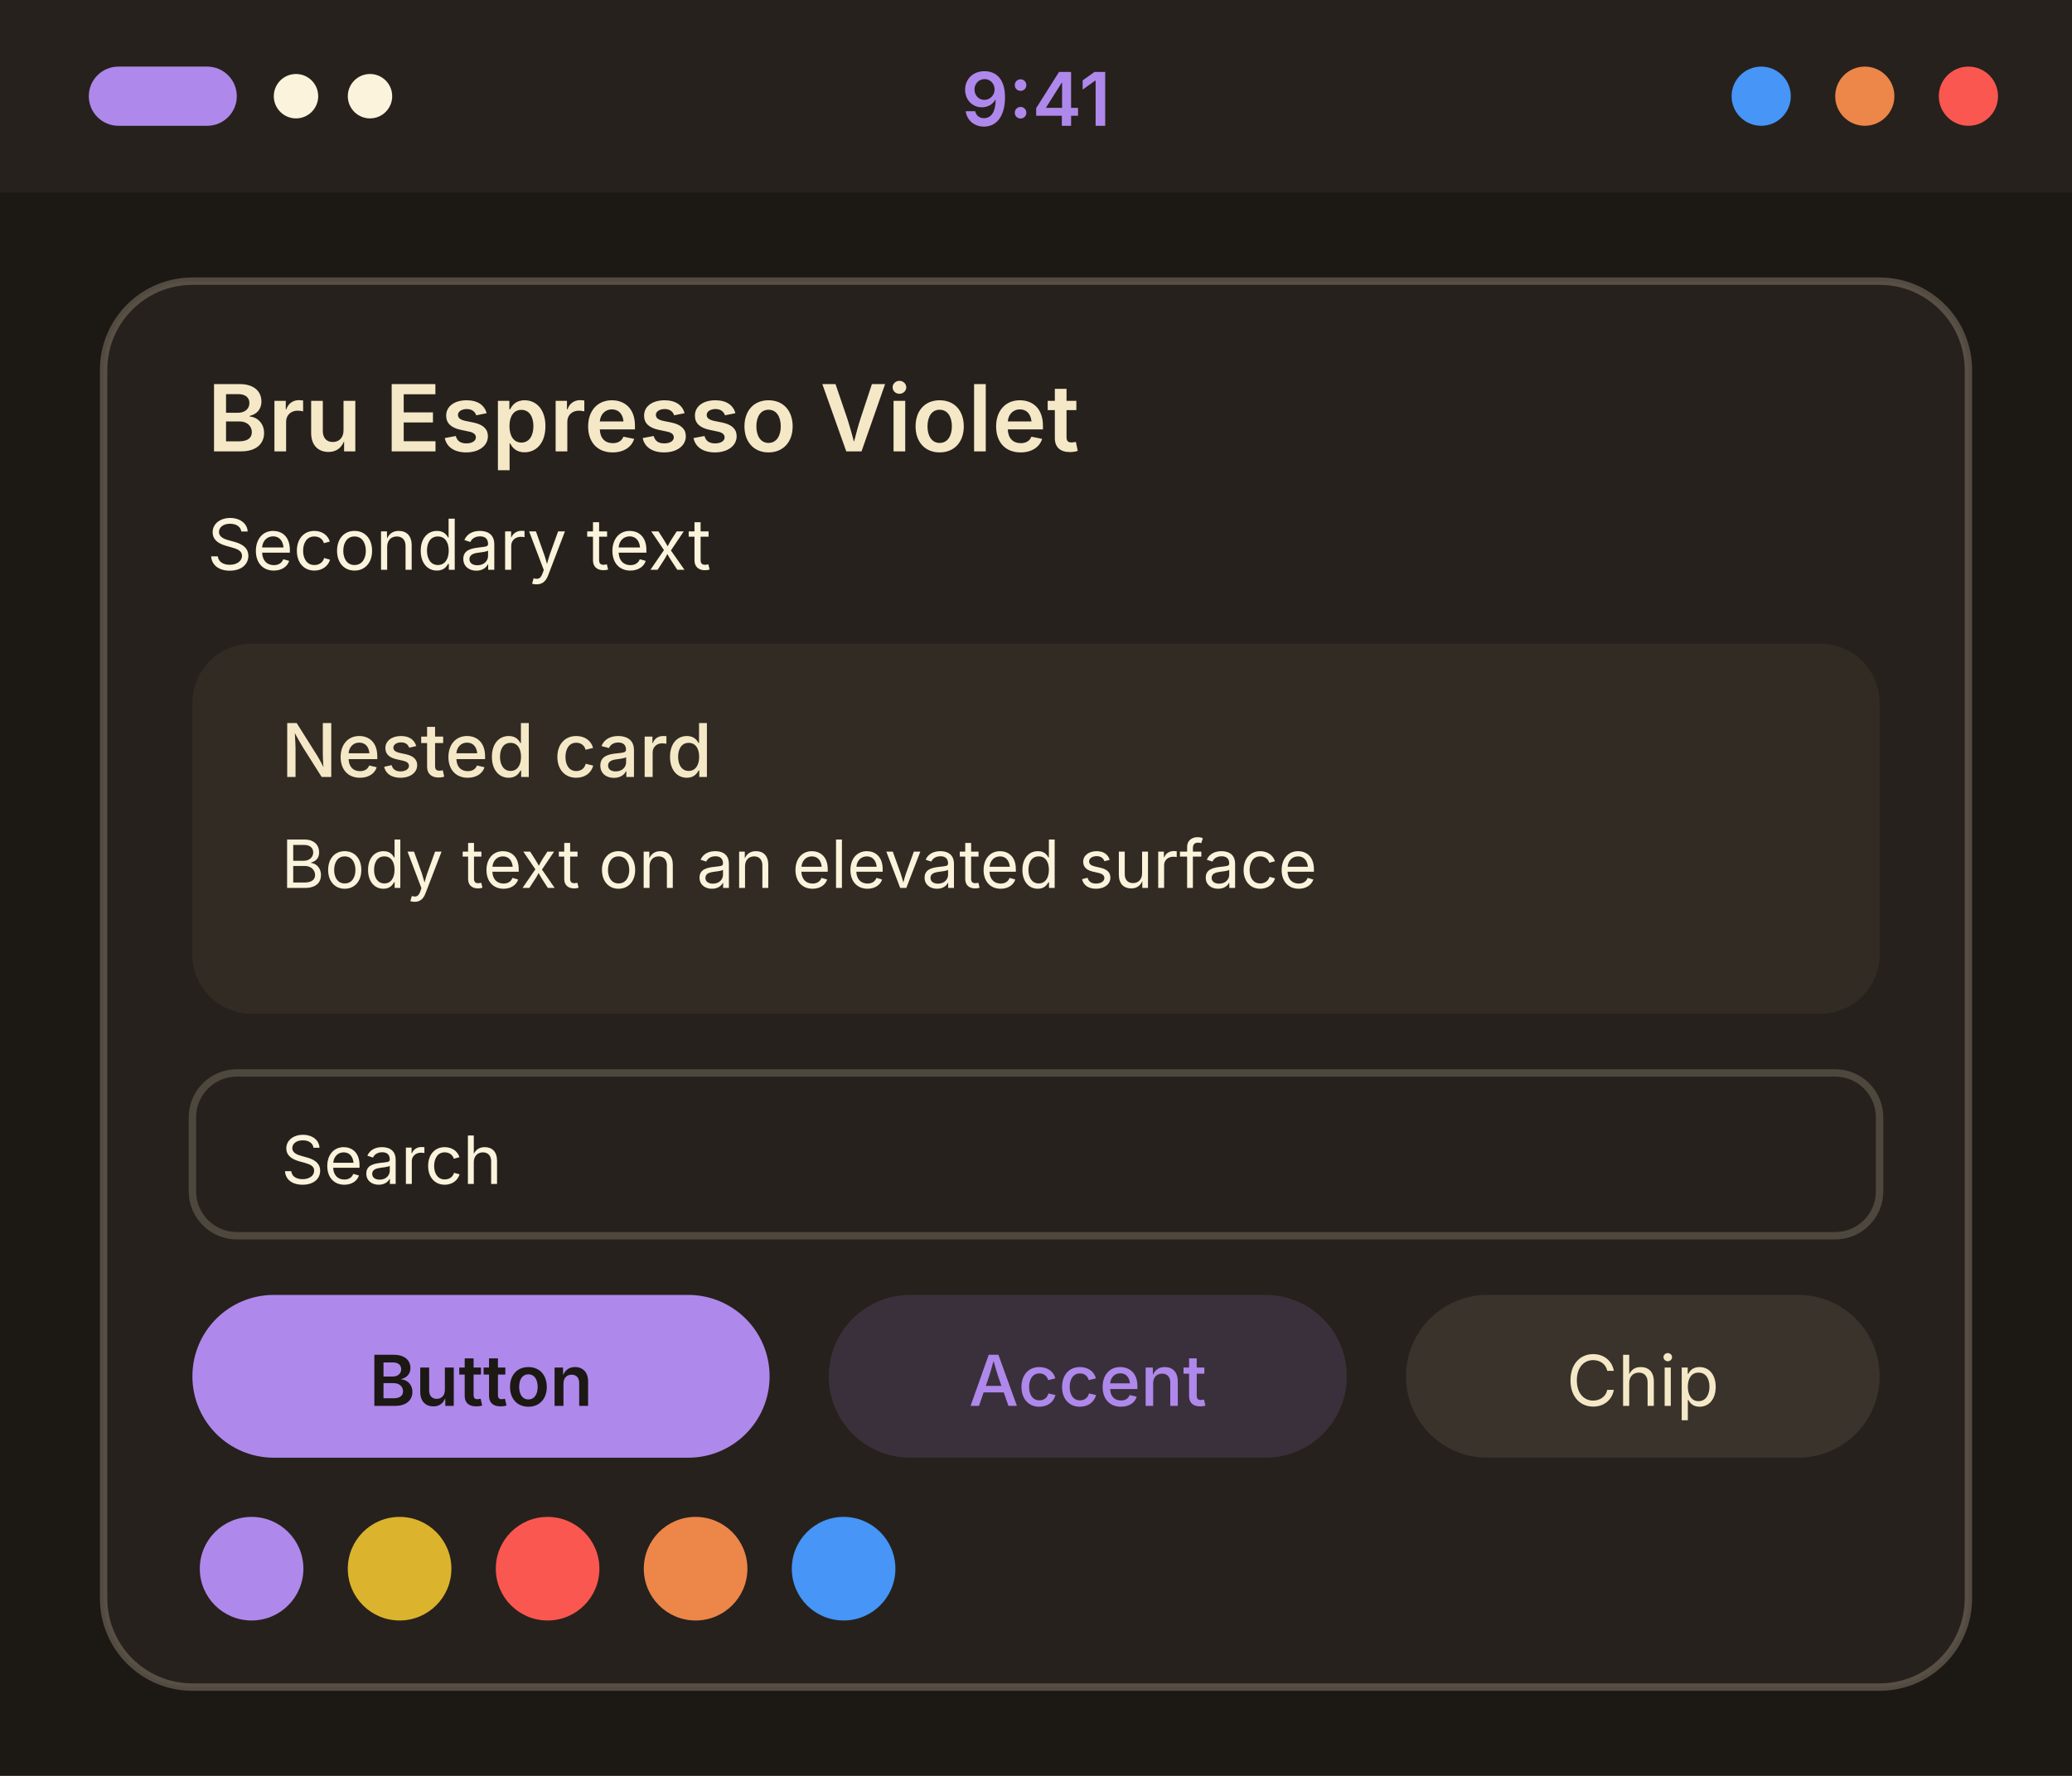
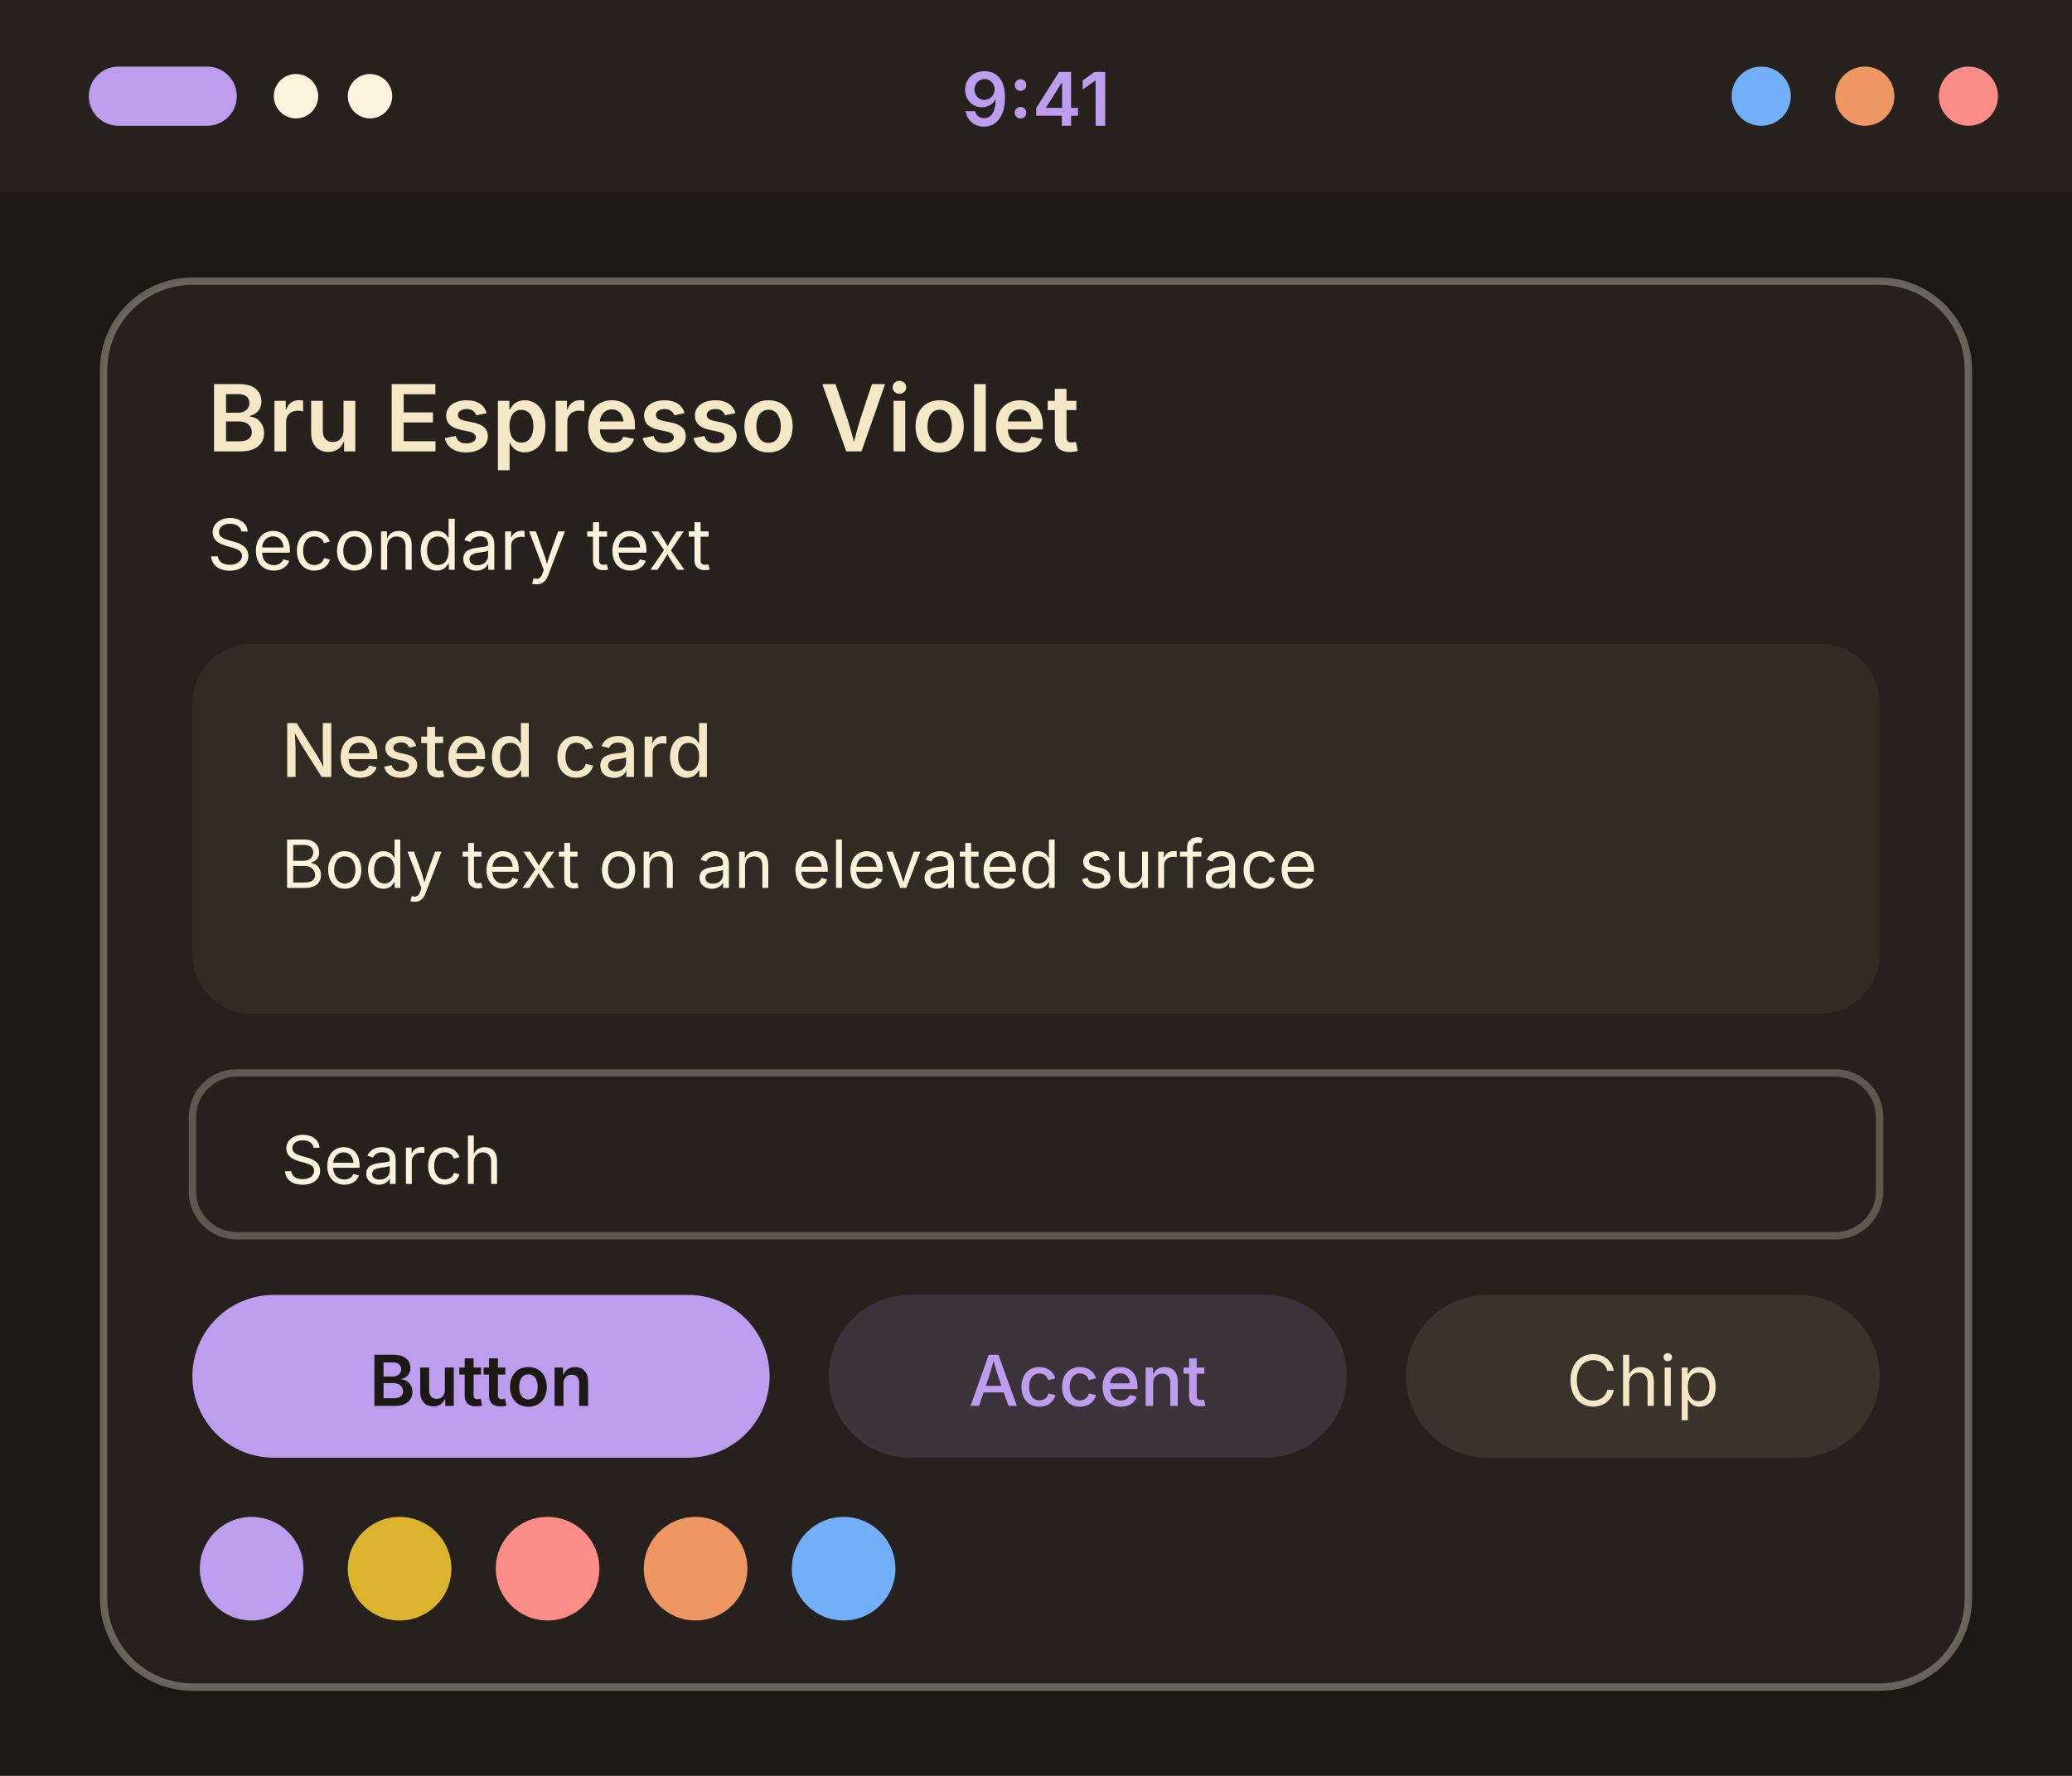
<svg xmlns="http://www.w3.org/2000/svg" width="280" height="240" viewBox="0 0 280 240">
  <g transform="translate(0, 0)">
    <rect width="280" height="240" fill="#1c1814" />
    <rect width="280" height="26" fill="#26211c" />
-     <rect x="12" y="9" width="20" height="8" rx="4" fill="#af88eb" />
+     <rect x="12" y="9" width="20" height="8" rx="4" fill="#bd9dee" />
    <circle cx="40" cy="13" r="3" fill="#fbf3db" />
    <circle cx="50" cy="13" r="3" fill="#fbf3db" />
-     <text x="140" y="17" font-family="system-ui, -apple-system, Segoe UI, sans-serif" font-size="10" font-weight="600" text-anchor="middle" fill="#af88eb">9:41</text>
-     <circle cx="238" cy="13" r="4" fill="#4695f7" />
-     <circle cx="252" cy="13" r="4" fill="#ed8649" />
-     <circle cx="266" cy="13" r="4" fill="#fa5750" />
-     <rect x="14" y="38" width="252" height="190" rx="12" fill="#26211c" stroke="#8a7f6f" stroke-opacity="0.5" />
+     <text x="140" y="17" font-family="system-ui, -apple-system, Segoe UI, sans-serif" font-size="10" font-weight="600" text-anchor="middle" fill="#bd9dee">9:41</text>
+     <circle cx="238" cy="13" r="4" fill="#73aff9" />
+     <circle cx="252" cy="13" r="4" fill="#ef9762" />
+     <circle cx="266" cy="13" r="4" fill="#fc8c87" />
+     <rect x="14" y="38" width="252" height="190" rx="12" fill="#26211c" stroke="#b2ab9f" stroke-opacity="0.5" />
    <text x="28" y="61" font-family="system-ui, -apple-system, Segoe UI, sans-serif" font-size="12.5" font-weight="600" fill="#f5e8c7">Bru Espresso Violet</text>
    <text x="28" y="77" font-family="system-ui, -apple-system, Segoe UI, sans-serif" font-size="9.5" fill="#fbf3db">Secondary text</text>
    <rect x="26" y="87" width="228" height="50" rx="8" fill="#322b23" />
    <text x="38" y="105" font-family="system-ui, -apple-system, Segoe UI, sans-serif" font-size="10" font-weight="500" fill="#f5e8c7">Nested card</text>
    <text x="38" y="120" font-family="system-ui, -apple-system, Segoe UI, sans-serif" font-size="9" fill="#fbf3db">Body text on an elevated surface</text>
-     <rect x="26" y="145" width="228" height="22" rx="6" fill="#26211c" stroke="#8a7f6f" stroke-opacity="0.4" />
+     <rect x="26" y="145" width="228" height="22" rx="6" fill="#26211c" stroke="#b2ab9f" stroke-opacity="0.4" />
    <text x="38" y="160" font-family="system-ui, -apple-system, Segoe UI, sans-serif" font-size="9" fill="#fbf3db">Search</text>
-     <rect x="26" y="175" width="78" height="22" rx="11" fill="#af88eb" />
+     <rect x="26" y="175" width="78" height="22" rx="11" fill="#bd9dee" />
    <text x="65" y="190" font-family="system-ui, -apple-system, Segoe UI, sans-serif" font-size="9.5" font-weight="600" text-anchor="middle" fill="#1c1814">Button</text>
-     <rect x="112" y="175" width="70" height="22" rx="11" fill="#af88eb" fill-opacity="0.15" />
-     <text x="147" y="190" font-family="system-ui, -apple-system, Segoe UI, sans-serif" font-size="9.5" font-weight="500" text-anchor="middle" fill="#af88eb">Accent</text>
+     <rect x="112" y="175" width="70" height="22" rx="11" fill="#bd9dee" fill-opacity="0.15" />
+     <text x="147" y="190" font-family="system-ui, -apple-system, Segoe UI, sans-serif" font-size="9.5" font-weight="500" text-anchor="middle" fill="#bd9dee">Accent</text>
    <rect x="190" y="175" width="64" height="22" rx="11" fill="#3a332b" />
    <text x="222" y="190" font-family="system-ui, -apple-system, Segoe UI, sans-serif" font-size="9.5" text-anchor="middle" fill="#f5e8c7">Chip</text>
-     <circle cx="34" cy="212" r="7" fill="#af88eb" />
+     <circle cx="34" cy="212" r="7" fill="#bd9dee" />
    <circle cx="54" cy="212" r="7" fill="#dbb32d" />
-     <circle cx="74" cy="212" r="7" fill="#fa5750" />
-     <circle cx="94" cy="212" r="7" fill="#ed8649" />
-     <circle cx="114" cy="212" r="7" fill="#4695f7" />
+     <circle cx="74" cy="212" r="7" fill="#fc8c87" />
+     <circle cx="94" cy="212" r="7" fill="#ef9762" />
+     <circle cx="114" cy="212" r="7" fill="#73aff9" />
  </g>
</svg>
